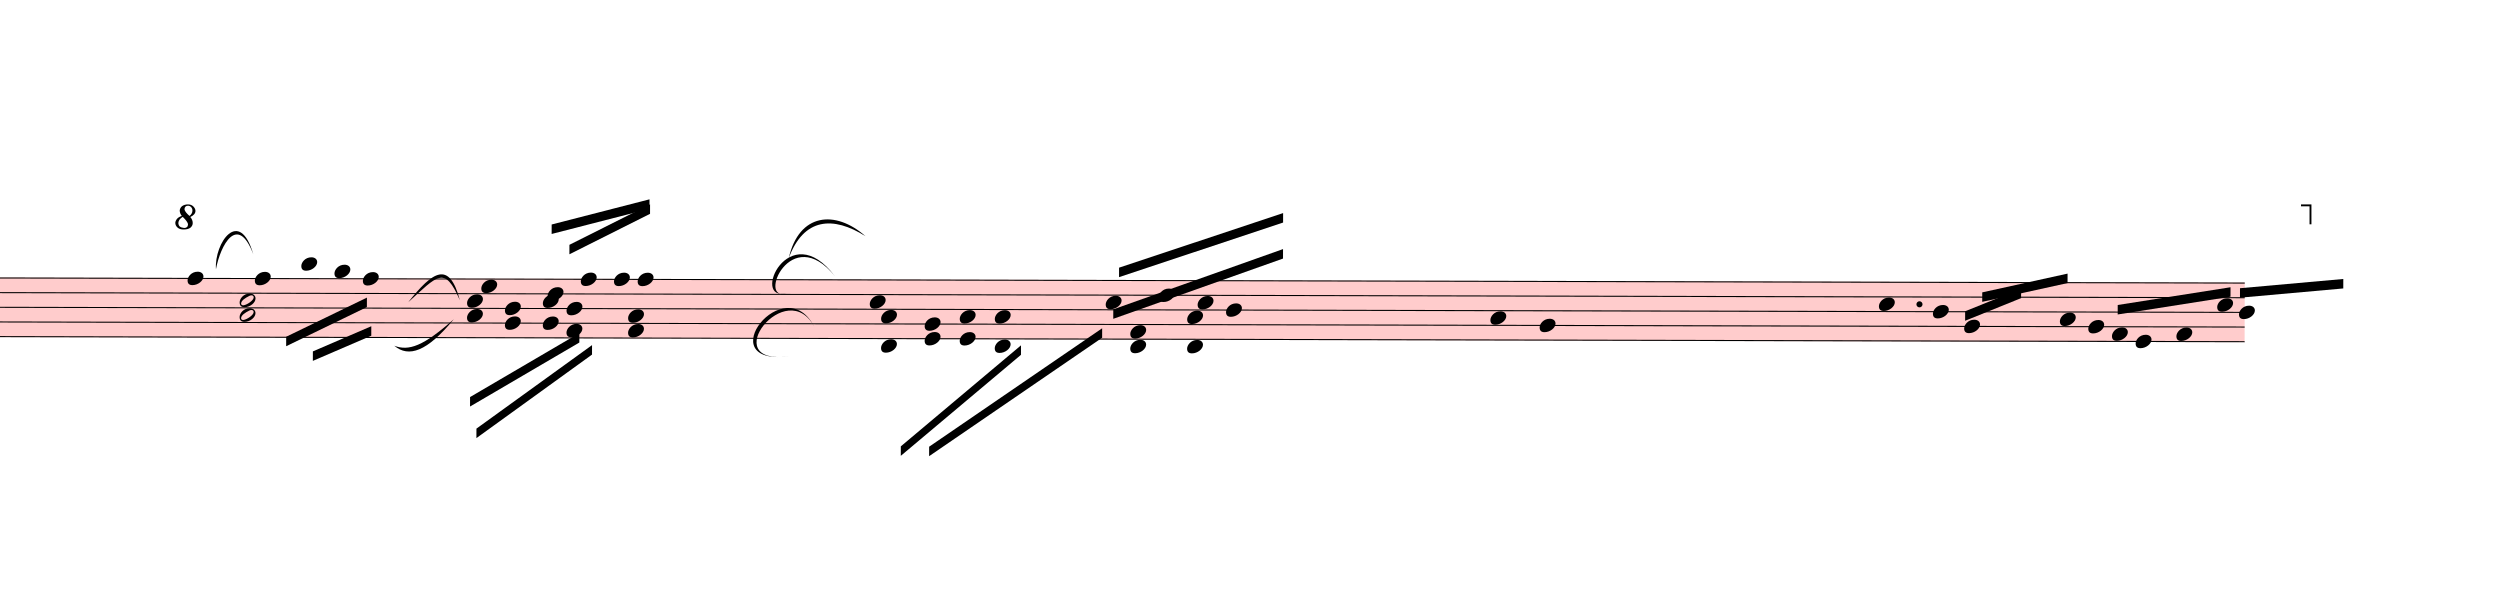
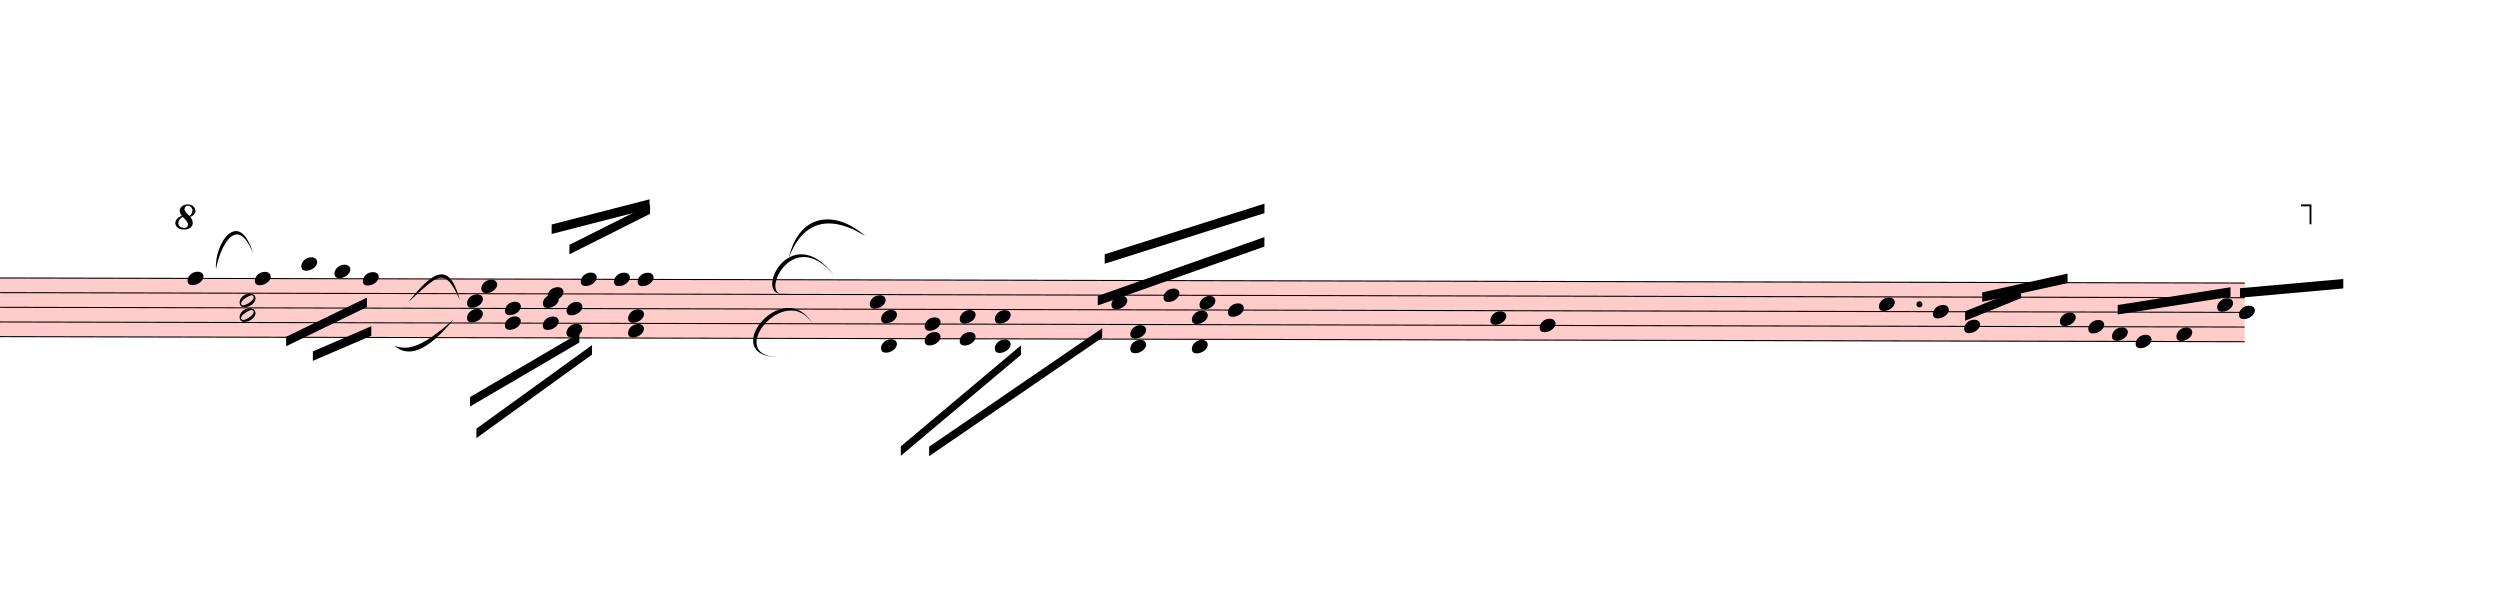
<svg xmlns="http://www.w3.org/2000/svg" viewBox="2052 5460.5 23745 5688.75" version="1.1" overflow="visible">
  <defs>
    <style type="text/css">
    /* .staff * {
      fill: #000;
      stroke: #000;
    }

    .deletionBack {
      fill: #00000033;
    } */
  </style>
    <symbol id="sym_notehead_quarter" viewBox="0 0 1000 1000" overflow="inherit">
      <path transform="scale(1,-1)" d="M0 -39c0 68 73 172 200 172c66 0 114 -37 114 -95c0 -84 -106 -171 -218 -171c-64 0 -96 30 -96 94z" />
    </symbol>
    <symbol id="sym_notehead_half" viewBox="0 0 1000 1000" overflow="inherit">
      <path transform="scale(1,-1)" d="M278 64c0 22 -17 39 -43 39c-12 0 -26 -3 -41 -10c-85 -43 -165 -94 -165 -156c5 -25 15 -32 49 -32c67 11 200 95 200 159zM0 -36c0 68 73 174 200 174c66 0 114 -39 114 -97c0 -84 -106 -173 -218 -173c-64 0 -96 32 -96 96z" />
    </symbol>
    <symbol id="octave8-symbol" viewBox="0 0 1000 1000" overflow="inherit">
      <path transform="scale(1,-1)" d="M86 180c-15 17 -25 40 -28 67c0 11 3 22 8 33s13 21 23 29c21 15 47 23 78 23c29 0 53 -9 71 -27s27 -37 28 -58c0 -17 -6 -32 -17 -45s-28 -25 -51 -36c21 -25 32 -52 32 -80c0 -23 -10 -44 -30 -61c-21 -16 -51 -24 -90 -24c-34 0 -61 8 -80 25s-29 37 -30 60 c0 18 7 36 22 55c13 16 34 29 64 39zM98 168c-19 -12 -34 -25 -43 -38s-14 -28 -15 -44c2 -23 9 -38 21 -47s30 -15 55 -18c17 0 29 4 38 12s13 21 14 38c-3 21 -26 54 -70 97zM187 180c26 20 39 44 39 71c0 17 -5 31 -16 44s-25 19 -42 20c-28 0 -44 -15 -47 -44l2 -12 c7 -22 29 -48 64 -79z" />
    </symbol>
    <symbol id="octave15-symbol" viewBox="0 0 1000 1000" overflow="inherit">
      <path transform="scale(1,-1)" d="M86 180c-15 17 -25 40 -28 67c0 11 3 22 8 33s13 21 23 29c21 15 47 23 78 23c29 0 53 -9 71 -27s27 -37 28 -58c0 -17 -6 -32 -17 -45s-28 -25 -51 -36c21 -25 32 -52 32 -80c0 -23 -10 -44 -30 -61c-21 -16 -51 -24 -90 -24c-34 0 -61 8 -80 25s-29 37 -30 60 c0 18 7 36 22 55c13 16 34 29 64 39zM98 168c-19 -12 -34 -25 -43 -38s-14 -28 -15 -44c2 -23 9 -38 21 -47s30 -15 55 -18c17 0 29 4 38 12s13 21 14 38c-3 21 -26 54 -70 97zM187 180c26 20 39 44 39 71c0 17 -5 31 -16 44s-25 19 -42 20c-28 0 -44 -15 -47 -44l2 -12 c7 -22 29 -48 64 -79z" />
    </symbol>
  </defs>
  <g class="rastrums">
    <g class="rastrum" data-id="rde3f6ee1-3014-4bc0-8ca8-96caf82cc2bc" style="transform: rotate(0.13deg); transform-origin: 1197px 8091px;">
      <g class="rastrum bounding-box" data-id="bbox-rde3f6ee1-3014-4bc0-8ca8-96caf82cc2bc">
        <rect x="1197" y="8091" width="22194" height="567" fill="#ff000033" />
      </g>
      <path d="M1197 8096 L23391 8096" stroke-width="10" stroke="black" />
      <path d="M1197 8235.25 L23391 8235.25" stroke-width="10" stroke="black" />
      <path d="M1197 8374.5 L23391 8374.5" stroke-width="10" stroke="black" />
      <path d="M1197 8513.75 L23391 8513.75" stroke-width="10" stroke="black" />
      <path d="M1197 8653 L23391 8653" stroke-width="10" stroke="black" />
    </g>
  </g>
  <g class="draft" data-label="3" data-id="d9614836e-39fd-4dc2-8909-773164f8e6c0">
    <g class="system" data-id="s610aded7-ccec-454c-8a6c-8cab17d37278">
      <g class="staff" data-n="1" data-rastrum="rde3f6ee1-3014-4bc0-8ca8-96caf82cc2bc" style="transform: rotate(0.13deg); transform-origin: 1197px 8091px;">
        <g class="note" data-id="d1e2580a3-060c-40d6-965e-d279c383c94c" data-stem.dir="down">
          <g class="notehead">
            <use href="#sym_notehead_quarter" height="480px" width="480px" x="3852" y="8096" />
          </g>
          <g class="stem">
            <path d="M3852 8096 L3852 8722.625" stroke-width="14" />
          </g>
        </g>
        <g class="note" data-id="d5c122e7d-8740-4ec3-8ec1-f6bccb306361" data-stem.dir="down">
          <g class="notehead">
            <use href="#sym_notehead_quarter" height="480px" width="480px" x="4491" y="8096" />
          </g>
          <g class="stem">
            <path d="M4491 8096 L4491 8374.5" stroke-width="14" />
          </g>
        </g>
        <g class="note" data-id="d2358f182-ddd1-4bb7-9984-df8d9f8ea77c" data-stem.dir="down">
          <g class="notehead">
            <use href="#sym_notehead_quarter" height="480px" width="480px" x="4932" y="7956.75" />
          </g>
          <g class="ledgerLines above">
            <path d="M4893 7956.75 L5121 7956.75" stroke-width="18" />
          </g>
          <g class="stem">
            <path d="M4932 7956.75 L4932 8374.5" stroke-width="14" />
          </g>
        </g>
        <g class="note" data-id="d42353613-a2a2-4648-8a02-bb656c6a1e45" data-stem.dir="down">
          <g class="notehead">
            <use href="#sym_notehead_quarter" height="480px" width="480px" x="5247" y="8026.375" />
          </g>
          <g class="ledgerLines above" />
          <g class="stem">
            <path d="M5247 8026.375 L5247 8374.5" stroke-width="14" />
          </g>
        </g>
        <g class="note" data-id="dbe1f1198-bf9b-46b4-9fb7-521cf712933b" data-stem.dir="down">
          <g class="notehead">
            <use href="#sym_notehead_quarter" height="480px" width="480px" x="5517" y="8096" />
          </g>
          <g class="stem">
            <path d="M5517 8096 L5517 8374.5" stroke-width="14" />
          </g>
        </g>
        <g class="note" data-id="d74e73bac-d26c-41cc-8ac3-4d30c696ca05" data-stem.dir="up">
          <g class="notehead">
            <use href="#sym_notehead_quarter" height="480px" width="480px" x="6642" y="8165.625" />
          </g>
          <g class="stem">
            <path d="M6792 7678.25 L6792 8165.625" stroke-width="14" />
          </g>
        </g>
        <g class="note" data-id="dc09db89e-3a75-442f-814c-8403d5a5c1e3" data-stem.dir="up">
          <g class="notehead">
            <use href="#sym_notehead_quarter" height="480px" width="480px" x="7272" y="8235.25" />
          </g>
          <g class="stem">
            <path d="M7422 7469.375 L7422 8235.25" stroke-width="14" />
          </g>
        </g>
        <g class="note" data-id="dc2847c03-27f1-4025-9973-3c82fd4cf4e6" data-stem.dir="up">
          <g class="notehead">
            <use href="#sym_notehead_quarter" height="480px" width="480px" x="7587" y="8096" />
          </g>
          <g class="stem">
            <path d="M7737 7399.75 L7737 8096" stroke-width="14" />
          </g>
        </g>
        <g class="note" data-id="d12531dea-a6fd-4104-8b93-566a7d155ae2" data-stem.dir="up">
          <g class="notehead">
            <use href="#sym_notehead_quarter" height="480px" width="480px" x="7902" y="8096" />
          </g>
          <g class="stem">
            <path d="M8052 7330.125 L8052 8096" stroke-width="14" />
          </g>
        </g>
        <g class="note" data-id="d1e96d416-1d77-4acb-9672-233add1406c4" data-stem.dir="up">
          <g class="notehead">
            <use href="#sym_notehead_quarter" height="480px" width="480px" x="8127" y="8096" />
          </g>
          <g class="stem">
            <path d="M8277 7260.5 L8277 8096" stroke-width="14" />
          </g>
        </g>
        <g class="note" data-id="de3e4c3a9-f0d9-4586-b10b-a958f022c7a0" data-stem.dir="up">
          <g class="notehead">
            <use href="#sym_notehead_quarter" height="480px" width="480px" x="10332" y="8304.875" />
          </g>
          <g class="stem">
            <path d="M10482 7747.875 L10482 8304.875" stroke-width="14" />
          </g>
        </g>
        <g class="note" data-id="d8effc7b9-5440-4ad5-bdea-5097834b6d31" data-stem.dir="up">
          <g class="notehead">
-             <use href="#sym_notehead_quarter" height="480px" width="480px" x="12573" y="8304.875" />
-           </g>
-           <g class="stem">
-             <path d="M12723 7747.875 L12723 8304.875" stroke-width="14" />
+             <use href="#sym_notehead_quarter" height="480px" width="480px" x="12627" y="8304.875" />
+           </g>
+           <g class="stem">
+             <path d="M12777 7608.625 L12777 8304.875" stroke-width="14" />
          </g>
        </g>
        <g class="note" data-id="dfc7a5c20-4974-4401-bc9c-75c2ed9b79b0" data-stem.dir="up">
          <g class="notehead">
-             <use href="#sym_notehead_quarter" height="480px" width="480px" x="13077" y="8235.25" />
-           </g>
-           <g class="stem">
-             <path d="M13227 7608.625 L13227 8235.25" stroke-width="14" />
+             <use href="#sym_notehead_quarter" height="480px" width="480px" x="13122" y="8235.25" />
+           </g>
+           <g class="stem">
+             <path d="M13272 7469.375 L13272 8235.25" stroke-width="14" />
          </g>
        </g>
        <g class="note" data-id="d5a87972f-fcde-4232-94c9-227de212c762" data-stem.dir="up">
          <g class="notehead">
-             <use href="#sym_notehead_quarter" height="480px" width="480px" x="13446" y="8304.875" />
-           </g>
-           <g class="stem">
-             <path d="M13596 7678.25 L13596 8304.875" stroke-width="14" />
+             <use href="#sym_notehead_quarter" height="480px" width="480px" x="13464" y="8304.875" />
+           </g>
+           <g class="stem">
+             <path d="M13614 7539 L13614 8304.875" stroke-width="14" />
          </g>
        </g>
        <g class="note" data-id="d713245fc-0c8c-4abf-8803-455e6db3fb36" data-stem.dir="up">
          <g class="notehead">
-             <use href="#sym_notehead_quarter" height="480px" width="480px" x="13716" y="8374.5" />
-           </g>
-           <g class="stem">
-             <path d="M13866 7539 L13866 8374.5" stroke-width="14" />
+             <use href="#sym_notehead_quarter" height="480px" width="480px" x="13734" y="8374.5" />
+           </g>
+           <g class="stem">
+             <path d="M13884 7399.75 L13884 8374.5" stroke-width="14" />
          </g>
        </g>
        <g class="note" data-id="d04264c16-085b-4f3a-981d-037aab5097a3" data-stem.dir="up">
          <g class="notehead">
            <use href="#sym_notehead_quarter" height="480px" width="480px" x="16227" y="8444.125" />
          </g>
          <g class="stem">
            <path d="M16377 8165.625 L16377 8444.125" stroke-width="14" />
          </g>
        </g>
        <g class="note" data-id="d70cde470-0e94-4d70-8778-24ed9cd32e1d" data-stem.dir="up">
          <g class="notehead">
            <use href="#sym_notehead_quarter" height="480px" width="480px" x="16695" y="8513.75" />
          </g>
          <g class="stem">
            <path d="M16845 8096 L16845 8513.75" stroke-width="14" />
          </g>
        </g>
        <g class="note" data-id="d3b7d805e-5e48-4252-961c-c95607abfb6b" data-stem.dir="up">
          <g class="notehead">
            <use href="#sym_notehead_quarter" height="480px" width="480px" x="19917" y="8304.875" />
          </g>
          <g class="stem">
            <path d="M20067 8165.625 L20067 8304.875" stroke-width="14" />
          </g>
        </g>
        <g class="note" data-id="d57edd4cc-433f-4086-b3e5-03b673e0c5a1" data-stem.dir="up">
          <g class="notehead">
            <use href="#sym_notehead_quarter" height="480px" width="480px" x="20430" y="8374.5" />
          </g>
          <g class="stem">
            <path d="M20580 8165.625 L20580 8374.5" stroke-width="14" />
          </g>
        </g>
        <g class="note" data-id="de61fee93-241e-46f6-8d1e-beef8c255008" data-stem.dir="up">
          <g class="notehead">
            <use href="#sym_notehead_quarter" height="480px" width="480px" x="20727" y="8513.75" />
          </g>
          <g class="stem">
            <path d="M20877 8165.625 L20877 8513.75" stroke-width="14" />
          </g>
        </g>
        <g class="note" data-id="db045df9d-b2d4-4135-9204-1d372eb538fc" data-stem.dir="up">
          <g class="notehead">
            <use href="#sym_notehead_quarter" height="480px" width="480px" x="21636" y="8444.125" />
          </g>
          <g class="stem">
            <path d="M21786 8374.5 L21786 8444.125" stroke-width="14" />
          </g>
        </g>
        <g class="note" data-id="d7fd99895-59d7-4908-bdbf-4cbc672e5ebf" data-stem.dir="up">
          <g class="notehead">
            <use href="#sym_notehead_quarter" height="480px" width="480px" x="21906" y="8513.75" />
          </g>
          <g class="stem">
            <path d="M22056 8165.625 L22056 8513.75" stroke-width="14" />
          </g>
        </g>
        <g class="note" data-id="d95f417ce-36de-4456-ae3a-f7a3f9bd1a4a" data-stem.dir="up">
          <g class="notehead">
            <use href="#sym_notehead_quarter" height="480px" width="480px" x="22131" y="8583.375" />
          </g>
          <g class="stem">
            <path d="M22281 8374.5 L22281 8583.375" stroke-width="14" />
          </g>
        </g>
        <g class="note" data-id="de94389f8-1aed-4915-819a-8132f28f7bfe" data-stem.dir="up">
          <g class="notehead">
            <use href="#sym_notehead_quarter" height="480px" width="480px" x="22356" y="8653" />
          </g>
          <g class="stem">
            <path d="M22506 7956.75 L22506 8653" stroke-width="14" />
          </g>
        </g>
        <g class="note" data-id="dcf1cc1d7-5a11-486f-8159-1875ca75d776" data-stem.dir="up">
          <g class="notehead">
            <use href="#sym_notehead_quarter" height="480px" width="480px" x="22743" y="8583.375" />
          </g>
          <g class="stem">
            <path d="M22893 8096 L22893 8583.375" stroke-width="14" />
          </g>
        </g>
        <g class="note" data-id="da720a68a-53c5-4544-9224-f19ae1f59a42" data-stem.dir="up">
          <g class="notehead">
            <use href="#sym_notehead_quarter" height="480px" width="480px" x="23130" y="8304.875" />
          </g>
          <g class="stem">
            <path d="M23280 8165.625 L23280 8304.875" stroke-width="14" />
          </g>
        </g>
        <g class="note" data-id="db7352f60-80b1-4e58-8f45-3de7079ed868" data-stem.dir="up">
          <g class="notehead">
            <use href="#sym_notehead_quarter" height="480px" width="480px" x="23337" y="8374.5" />
          </g>
          <g class="stem">
            <path d="M23487 7956.75 L23487 8374.5" stroke-width="14" />
          </g>
        </g>
        <g class="chord" data-id="d9c1fc609-e318-4573-8be6-ae2e86d62193" data-stem.dir="down">
          <g class="notehead">
            <use href="#sym_notehead_half" height="480px" width="480px" x="4347" y="8304.875" />
          </g>
          <g class="notehead">
            <use href="#sym_notehead_half" height="480px" width="480px" x="4347" y="8444.125" />
          </g>
          <g class="stem">
            <path d="M4347 8304.875 L4347 8792.25" stroke-width="14" />
          </g>
        </g>
        <g class="chord" data-id="dddb80ae5-5bdb-4c7b-b87b-4c0ad100c334" data-stem.dir="down">
          <g class="notehead">
            <use href="#sym_notehead_quarter" height="480px" width="480px" x="6507" y="8304.875" />
          </g>
          <g class="notehead">
            <use href="#sym_notehead_quarter" height="480px" width="480px" x="6507" y="8444.125" />
          </g>
          <g class="stem">
            <path d="M6507 8304.875 L6507 8722.625" stroke-width="14" />
          </g>
        </g>
        <g class="chord" data-id="d676dd555-17f9-4a81-ab67-fcbaaed145f9" data-stem.dir="down">
          <g class="notehead">
            <use href="#sym_notehead_quarter" height="480px" width="480px" x="6867" y="8374.5" />
          </g>
          <g class="notehead">
            <use href="#sym_notehead_quarter" height="480px" width="480px" x="6867" y="8513.75" />
          </g>
          <g class="stem">
            <path d="M6867 8374.5 L6867 8931.5" stroke-width="14" />
          </g>
        </g>
        <g class="chord" data-id="d638e1f23-2c8e-458d-b262-7685de871a17" data-stem.dir="down">
          <g class="notehead">
            <use href="#sym_notehead_quarter" height="480px" width="480px" x="7227" y="8304.875" />
          </g>
          <g class="notehead">
            <use href="#sym_notehead_quarter" height="480px" width="480px" x="7227" y="8513.75" />
          </g>
          <g class="stem">
            <path d="M7227 8304.875 L7227 9140.375" stroke-width="14" />
          </g>
        </g>
        <g class="chord" data-id="df77096ae-908b-495d-8e20-f325f68372ca" data-stem.dir="down">
          <g class="notehead">
            <use href="#sym_notehead_quarter" height="480px" width="480px" x="7452" y="8374.5" />
          </g>
          <g class="notehead">
            <use href="#sym_notehead_quarter" height="480px" width="480px" x="7452" y="8583.375" />
          </g>
          <g class="stem">
            <path d="M7452 8374.5 L7452 8722.625" stroke-width="14" />
          </g>
        </g>
        <g class="chord" data-id="d04ecc4ac-c574-4cf9-802c-b491308a9ef8" data-stem.dir="down">
          <g class="notehead">
            <use href="#sym_notehead_quarter" height="480px" width="480px" x="8037" y="8444.125" />
          </g>
          <g class="notehead">
            <use href="#sym_notehead_quarter" height="480px" width="480px" x="8037" y="8583.375" />
          </g>
          <g class="stem">
            <path d="M8037 8444.125 L8037 8861.875" stroke-width="14" />
          </g>
        </g>
        <g class="chord" data-id="d6affa266-934d-48bb-8e6d-2a6c534f6666" data-stem.dir="down">
          <g class="notehead">
            <use href="#sym_notehead_quarter" height="480px" width="480px" x="10440" y="8444.125" />
          </g>
          <g class="notehead">
            <use href="#sym_notehead_quarter" height="480px" width="480px" x="10440" y="8722.625" />
          </g>
          <g class="ledgerLines below" />
          <g class="stem">
            <path d="M10440 8444.125 L10440 9349.25" stroke-width="14" />
          </g>
        </g>
        <g class="chord" data-id="d8afb7ef2-becb-45e4-82c7-77ee8875fbe2" data-stem.dir="down">
          <g class="notehead">
            <use href="#sym_notehead_quarter" height="480px" width="480px" x="10854" y="8513.75" />
          </g>
          <g class="notehead">
            <use href="#sym_notehead_quarter" height="480px" width="480px" x="10854" y="8653" />
          </g>
          <g class="stem">
            <path d="M10854 8513.75 L10854 9001.125" stroke-width="14" />
          </g>
        </g>
        <g class="chord" data-id="dccbcc176-4db3-41a5-aeab-a51743865a10" data-stem.dir="down">
          <g class="notehead">
            <use href="#sym_notehead_quarter" height="480px" width="480px" x="11187" y="8444.125" />
          </g>
          <g class="notehead">
            <use href="#sym_notehead_quarter" height="480px" width="480px" x="11187" y="8653" />
          </g>
          <g class="stem">
            <path d="M11187 8444.125 L11187 8931.5" stroke-width="14" />
          </g>
        </g>
        <g class="chord" data-id="d4e1f8def-dca4-4693-ad45-5e58c7dbbb27" data-stem.dir="down">
          <g class="notehead">
            <use href="#sym_notehead_quarter" height="480px" width="480px" x="11520" y="8444.125" />
          </g>
          <g class="notehead">
            <use href="#sym_notehead_quarter" height="480px" width="480px" x="11520" y="8722.625" />
          </g>
          <g class="ledgerLines below" />
          <g class="stem">
            <path d="M11520 8444.125 L11520 8861.875" stroke-width="14" />
          </g>
        </g>
        <g class="chord" data-id="da98a2599-fccb-451f-aac7-6115b9d7aed0" data-stem.dir="down">
          <g class="notehead">
            <use href="#sym_notehead_quarter" height="480px" width="480px" x="12807" y="8583.375" />
          </g>
          <g class="notehead">
            <use href="#sym_notehead_quarter" height="480px" width="480px" x="12807" y="8722.625" />
          </g>
          <g class="ledgerLines below" />
          <g class="stem">
-             <path d="M12807 8583.375 L12807 9140.375" stroke-width="14" />
+             <path d="M12807 8583.375 L12807 8931.5" stroke-width="14" />
          </g>
        </g>
        <g class="chord" data-id="d7e7a60e3-c5cc-4840-98d5-456813b8e867" data-stem.dir="down">
          <g class="notehead">
-             <use href="#sym_notehead_quarter" height="480px" width="480px" x="13347" y="8444.125" />
-           </g>
-           <g class="notehead">
-             <use href="#sym_notehead_quarter" height="480px" width="480px" x="13347" y="8722.625" />
+             <use href="#sym_notehead_quarter" height="480px" width="480px" x="13392" y="8444.125" />
+           </g>
+           <g class="notehead">
+             <use href="#sym_notehead_quarter" height="480px" width="480px" x="13392" y="8722.625" />
          </g>
          <g class="ledgerLines below" />
          <g class="stem">
-             <path d="M13347 8444.125 L13347 9001.125" stroke-width="14" />
+             <path d="M13392 8444.125 L13392 8861.875" stroke-width="14" />
          </g>
        </g>
        <g class="dot augmentation" data-id="d2ca637b0-c0b5-4681-a6fe-9b6bc7229024" data-class="dot augmentation">
          <ellipse cx="20302" cy="8304.875" rx="29" ry="29" fill-opacity="1" stroke-opacity="1" />
        </g>
      </g>
      <g class="barLine" data-id="d63b347d6-ee44-4033-ae6f-5a94e634dfa4">
        <path d="M6121.8 7968.6 L6021 8973" stroke-width="27" />
      </g>
      <g class="barLine" data-id="d6022babe-2d1a-4a99-966c-6f481ec46eee">
        <path d="M9612 8235 L9506.7 9323.1" stroke-width="27" />
      </g>
      <g class="barLine" data-id="da7a96383-ab58-4f7c-ab93-89b5ef0f7550">
        <path d="M15426 8070.3 L15274.8 9179.1" stroke-width="27" />
      </g>
      <g class="barLine" data-id="d878b3c79-3dd6-470c-b795-efba8364081c">
        <path d="M18742.5 8078.4 L18387 9179.1" stroke-width="27" />
      </g>
      <g class="barLine" data-id="d03c43104-a0cc-4eb7-8c95-e5cd89116734">
        <path d="M21616.2 7834.5 L21130.2 8807.4" stroke-width="27" />
      </g>
      <g class="beam" data-id="bd0529ee0-ca20-43f2-bea9-2adeb9510161" style="transform: rotate(0.13deg); transform-origin: 1197px 8091px;">
        <polygon points="5043.6,8786.7 5598,8546.4 5598,8636.4 5043.6,8876.7" stroke-opacity="1" fill-opacity="1" />
      </g>
      <g class="beam" data-id="b134ca15f-098d-441c-9fa1-4d65145d6c0b" style="transform: rotate(0.13deg); transform-origin: 1197px 8091px;">
        <polygon points="4789.8,8648.1 5555.7,8274.6 5555.7,8364.6 4789.8,8738.1" stroke-opacity="1" fill-opacity="1" />
      </g>
      <g class="beam" data-id="bfa91cc35-5f5b-43ae-8bbd-6a97639880c9" style="transform: rotate(0.13deg); transform-origin: 1197px 8091px;">
        <polygon points="7478.1,7768.8 8243.1,7382.7 8243.1,7472.7 7478.1,7858.8" stroke-opacity="1" fill-opacity="1" />
      </g>
      <g class="beam" data-id="bc84f2553-4f05-456a-9c73-e989f406f131" style="transform: rotate(0.13deg); transform-origin: 1197px 8091px;">
        <polygon points="7308.9,7576.2 8237.7,7335 8237.7,7425 7308.9,7666.2" stroke-opacity="1" fill-opacity="1" />
      </g>
      <g class="beam" data-id="b657d03ad-bc5d-483f-941d-44076b263487" style="transform: rotate(0.13deg); transform-origin: 1197px 8091px;">
-         <polygon points="12645,8370 14256,7794 14256,7884 12645,8460" stroke-opacity="1" fill-opacity="1" />
+         <polygon points="12497.4,8243.1 14078.7,7680.6 14078.7,7770.6 12497.4,8333.1" stroke-opacity="1" fill-opacity="1" />
      </g>
      <g class="beam" data-id="b9ee2303c-a295-4acc-8283-5258a6eee150" style="transform: rotate(0.13deg); transform-origin: 1197px 8091px;">
-         <polygon points="12699,7974 14256,7452 14256,7542 12699,8064" stroke-opacity="1" fill-opacity="1" />
+         <polygon points="12562.2,7847.1 14078.7,7362.9 14078.7,7452.9 12562.2,7937.1" stroke-opacity="1" fill-opacity="1" />
      </g>
      <g class="beam" data-id="bc97586a3-79de-4131-b84e-3197424784ed" style="transform: rotate(0.13deg); transform-origin: 1197px 8091px;">
        <polygon points="20736,8370 21267,8154 21267,8244 20736,8460" stroke-opacity="1" fill-opacity="1" />
      </g>
      <g class="beam" data-id="beb6abf72-c9c5-4965-9761-c1ab6dcb7ed7" style="transform: rotate(0.13deg); transform-origin: 1197px 8091px;">
        <polygon points="20898,8190 21708,8010 21708,8100 20898,8280" stroke-opacity="1" fill-opacity="1" />
      </g>
      <g class="beam" data-id="b5e9bac2f-91c4-4ee9-82bd-a840ce0b6dbd" style="transform: rotate(0.13deg); transform-origin: 1197px 8091px;">
        <polygon points="22185,8307 23256,8136 23256,8226 22185,8397" stroke-opacity="1" fill-opacity="1" />
      </g>
      <g class="beam" data-id="b4b869562-cd03-4f0e-9f34-73ef9daccff9" style="transform: rotate(0.13deg); transform-origin: 1197px 8091px;">
        <polygon points="23346,8145 24327,8055 24327,8145 23346,8235" stroke-opacity="1" fill-opacity="1" />
      </g>
      <g class="beam" data-id="b02d8a272-e7a3-42ee-ac34-04053ba79e6a" style="transform: rotate(0.13deg); transform-origin: 1197px 8091px;">
        <polygon points="6537.6,9216.9 7574.4,8606.7 7574.4,8696.7 6537.6,9306.9" stroke-opacity="1" fill-opacity="1" />
      </g>
      <g class="beam" data-id="b48e8d887-669a-4d24-802e-92675b79f085" style="transform: rotate(0.13deg); transform-origin: 1197px 8091px;">
        <polygon points="6598.8,9516.6 7695,8721 7695,8811 6598.8,9606.6" stroke-opacity="1" fill-opacity="1" />
      </g>
      <g class="beam" data-id="b247d9b10-f8fc-415f-a4a0-662642b6c0ec" style="transform: rotate(0.13deg); transform-origin: 1197px 8091px;">
        <polygon points="10629.9,9675.9 11769.3,8713.8 11769.3,8803.8 10629.9,9765.9" stroke-opacity="1" fill-opacity="1" />
      </g>
      <g class="beam" data-id="bca06987e-eff8-4434-b00e-7122bf2350d8" style="transform: rotate(0.13deg); transform-origin: 1197px 8091px;">
        <polygon points="10899,9678.6 12539.7,8550 12539.7,8640 10899,9768.6" stroke-opacity="1" fill-opacity="1" />
      </g>
      <g class="dir" data-id="d831d1fee-c16f-4a49-99bf-5d9f185fe2dc" data-class="dir" id="d831d1fee-c16f-4a49-99bf-5d9f185fe2dc" style="font-style: italic;">
        <text x="1332" y="8181" text-anchor="start" font-size="0px" textLength="1305px">
          <tspan font-size="405px">B I.</tspan>
        </text>
      </g>
      <g class="curve" data-id="d6e29c199-266b-4449-a492-5cd6ecb26a03" data-class="curve">
        <path d="M9543.60,7911.90 C9640.80,7483.50 9986.40,7451.10 10272.60,7704.00 C9965.64,7510.58 9686.23,7527.15 9543.60,7911.90" stroke-width="9" stroke-linecap="round" stroke-linejoin="round" />
      </g>
      <g class="curve" data-id="dd92dc31e-3cb0-46b4-88cf-42c1203b0eaa" data-class="curve">
        <path d="M4103.10,8018.10 C4086.00,7767.00 4326.30,7424.10 4457.70,7875.00 C4308.72,7484.60 4144.97,7789.16 4103.10,8018.10" stroke-width="9" stroke-linecap="round" stroke-linejoin="round" />
      </g>
      <g class="curve" data-id="d892c25b7-b90e-4f2f-86bc-33bff79e6af6" data-class="curve">
        <path d="M5929.20,8331.30 C6162.30,8036.10 6319.80,7931.70 6419.70,8312.40 C6273.70,7974.64 6207.35,8080.14 5929.20,8331.30" stroke-width="9" stroke-linecap="round" stroke-linejoin="round" />
      </g>
      <g class="curve" data-id="d49e1c533-8151-45a7-b2c9-e3628236f17c" data-class="curve">
        <path d="M5796.90,8744.40 C5934.60,8796.60 6072.30,8749.80 6362.10,8492.40 C6108.83,8801.13 5933.36,8859.59 5796.90,8744.40" stroke-width="9" stroke-linecap="round" stroke-linejoin="round" />
      </g>
      <g class="curve" data-id="d85cea39a-74de-46ac-a023-fa9818a4e838" data-class="curve">
        <path d="M9522.90,8244.00 C9178.20,8335.80 9542.70,7499.70 9982.80,8085.60 C9561.41,7559.86 9241.18,8337.48 9522.90,8244.00" stroke-width="9" stroke-linecap="round" stroke-linejoin="round" />
      </g>
      <g class="curve" data-id="deb665942-74cc-4276-b2b3-7ec8f35a99e6" data-class="curve">
        <path d="M9549.90,8845.20 C8774.10,8940.60 9510.30,7993.80 9792.00,8576.10 C9531.54,8053.11 8837.03,8937.67 9549.90,8845.20" stroke-width="9" stroke-linecap="round" stroke-linejoin="round" />
      </g>
      <g class="octave" data-id="dab16e084-e5d2-4d1b-8157-b5f57a765010" data-class="octave">
        <use href="#octave8-symbol" x="3717px" y="7641px" height="720px" width="720px" />
        <path d="M3927 7411 L23997 7411" stroke-width="18" stroke-linecap="square" stroke-dasharray="36 72" />
        <polyline stroke="currentColor" stroke-width="18" stroke-opacity="1" fill="none" points="23997,7591 23997,7411 23907,7411" />
      </g>
    </g>
    <g class="deletions" />
  </g>
</svg>
